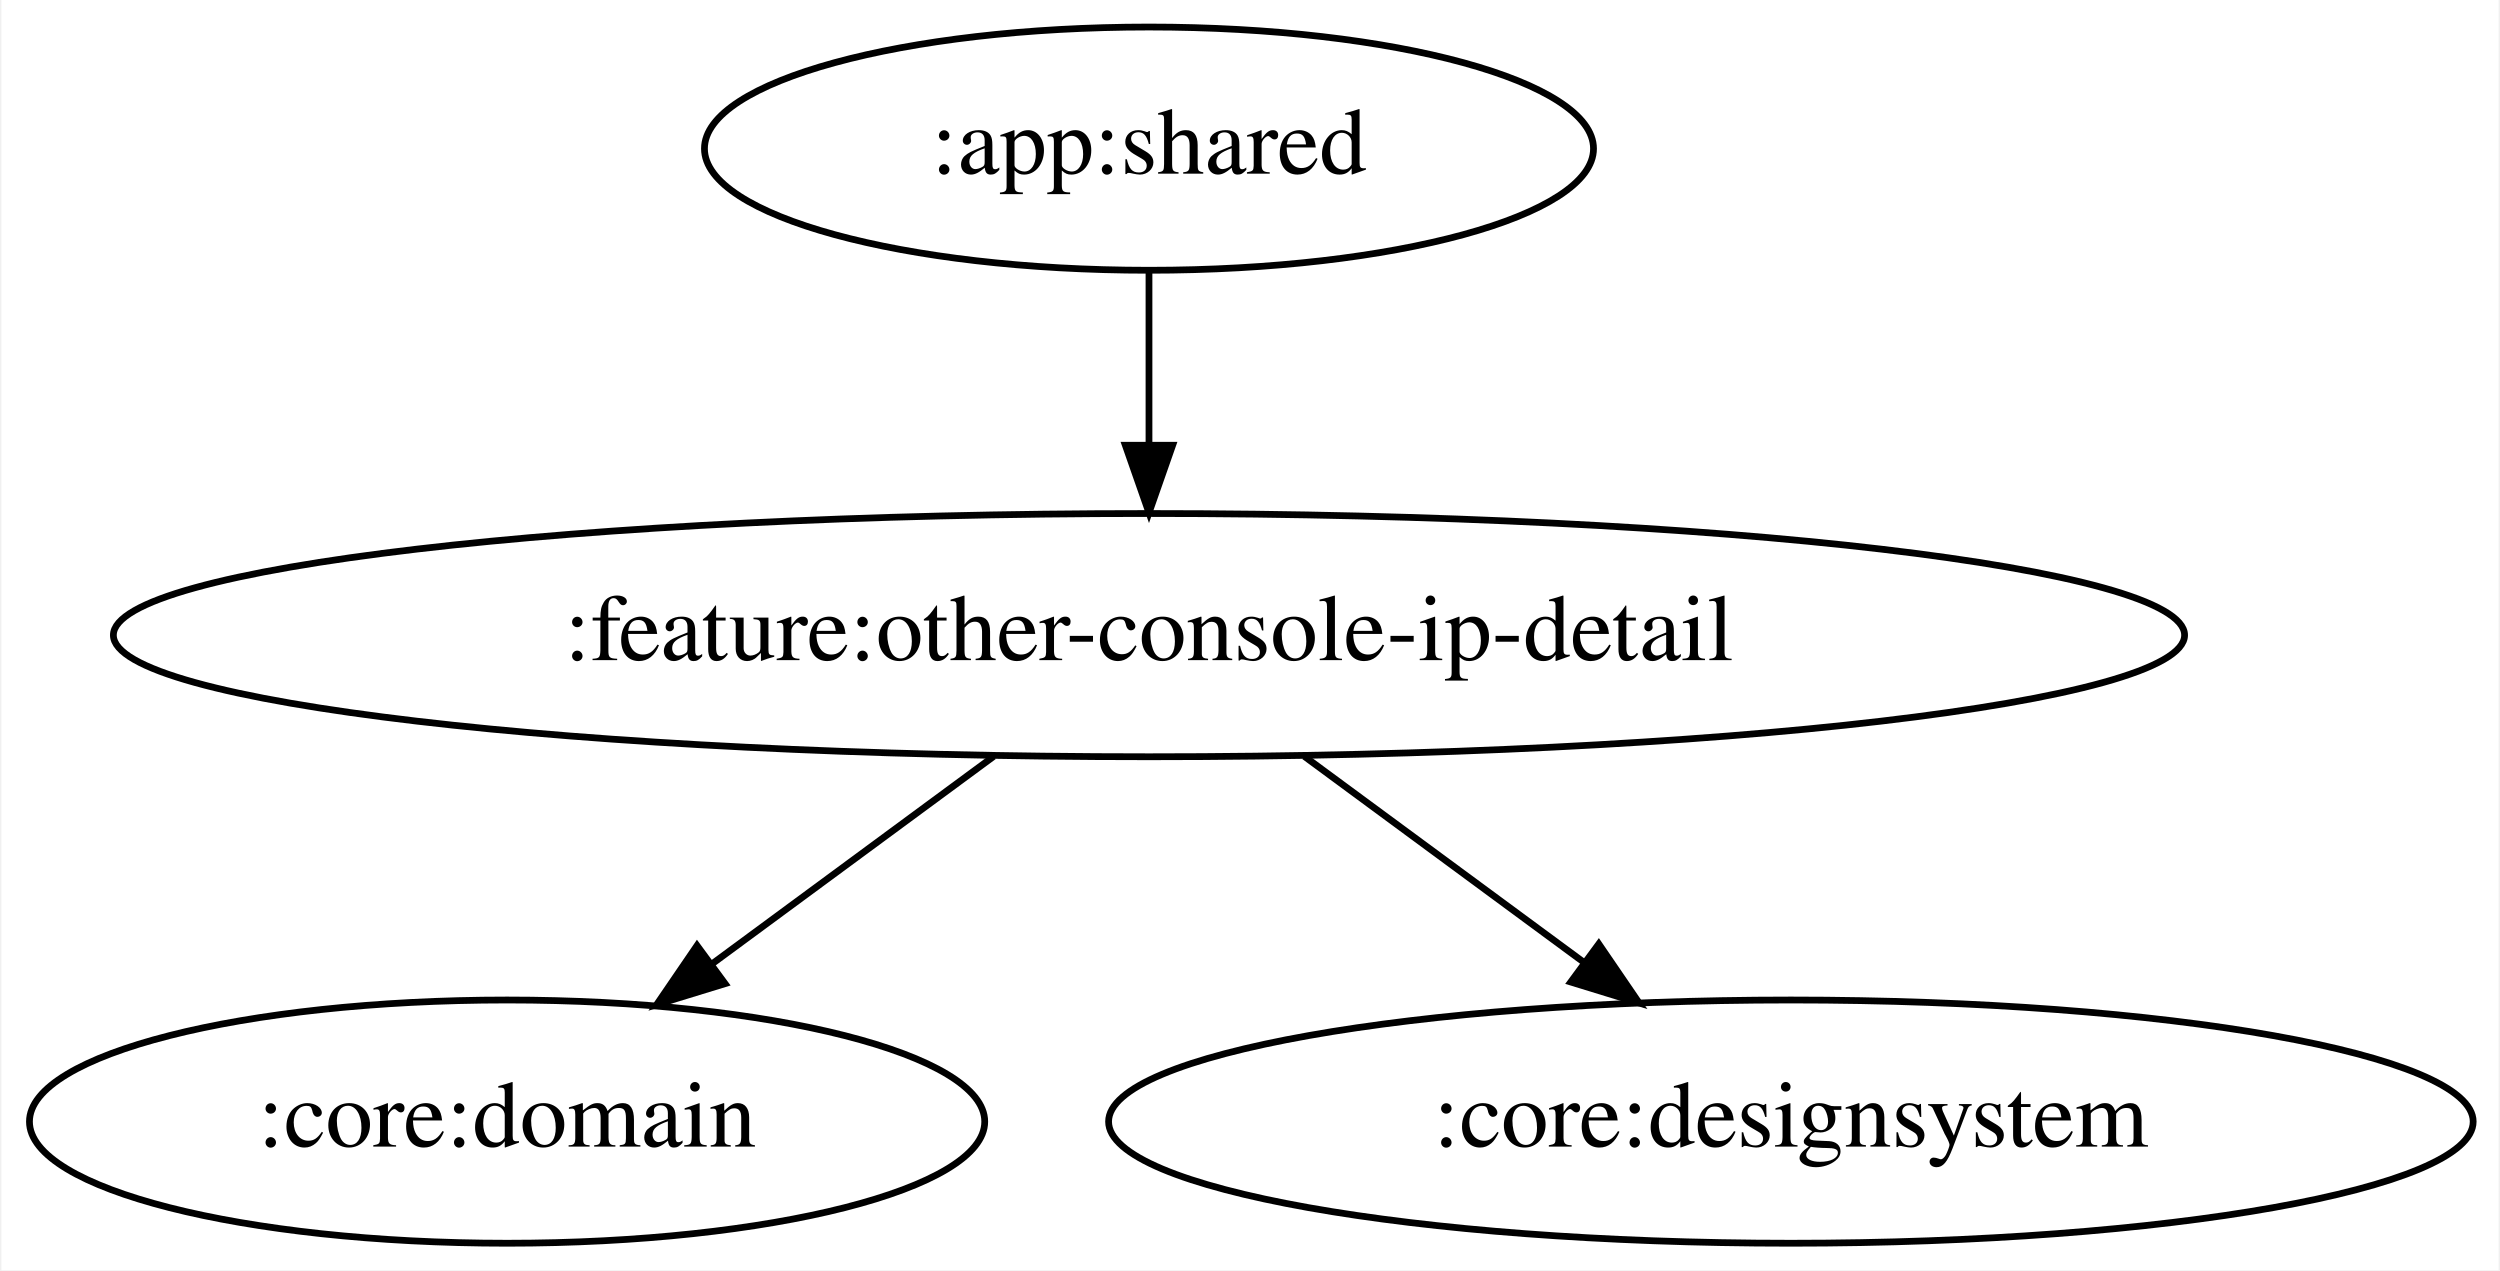
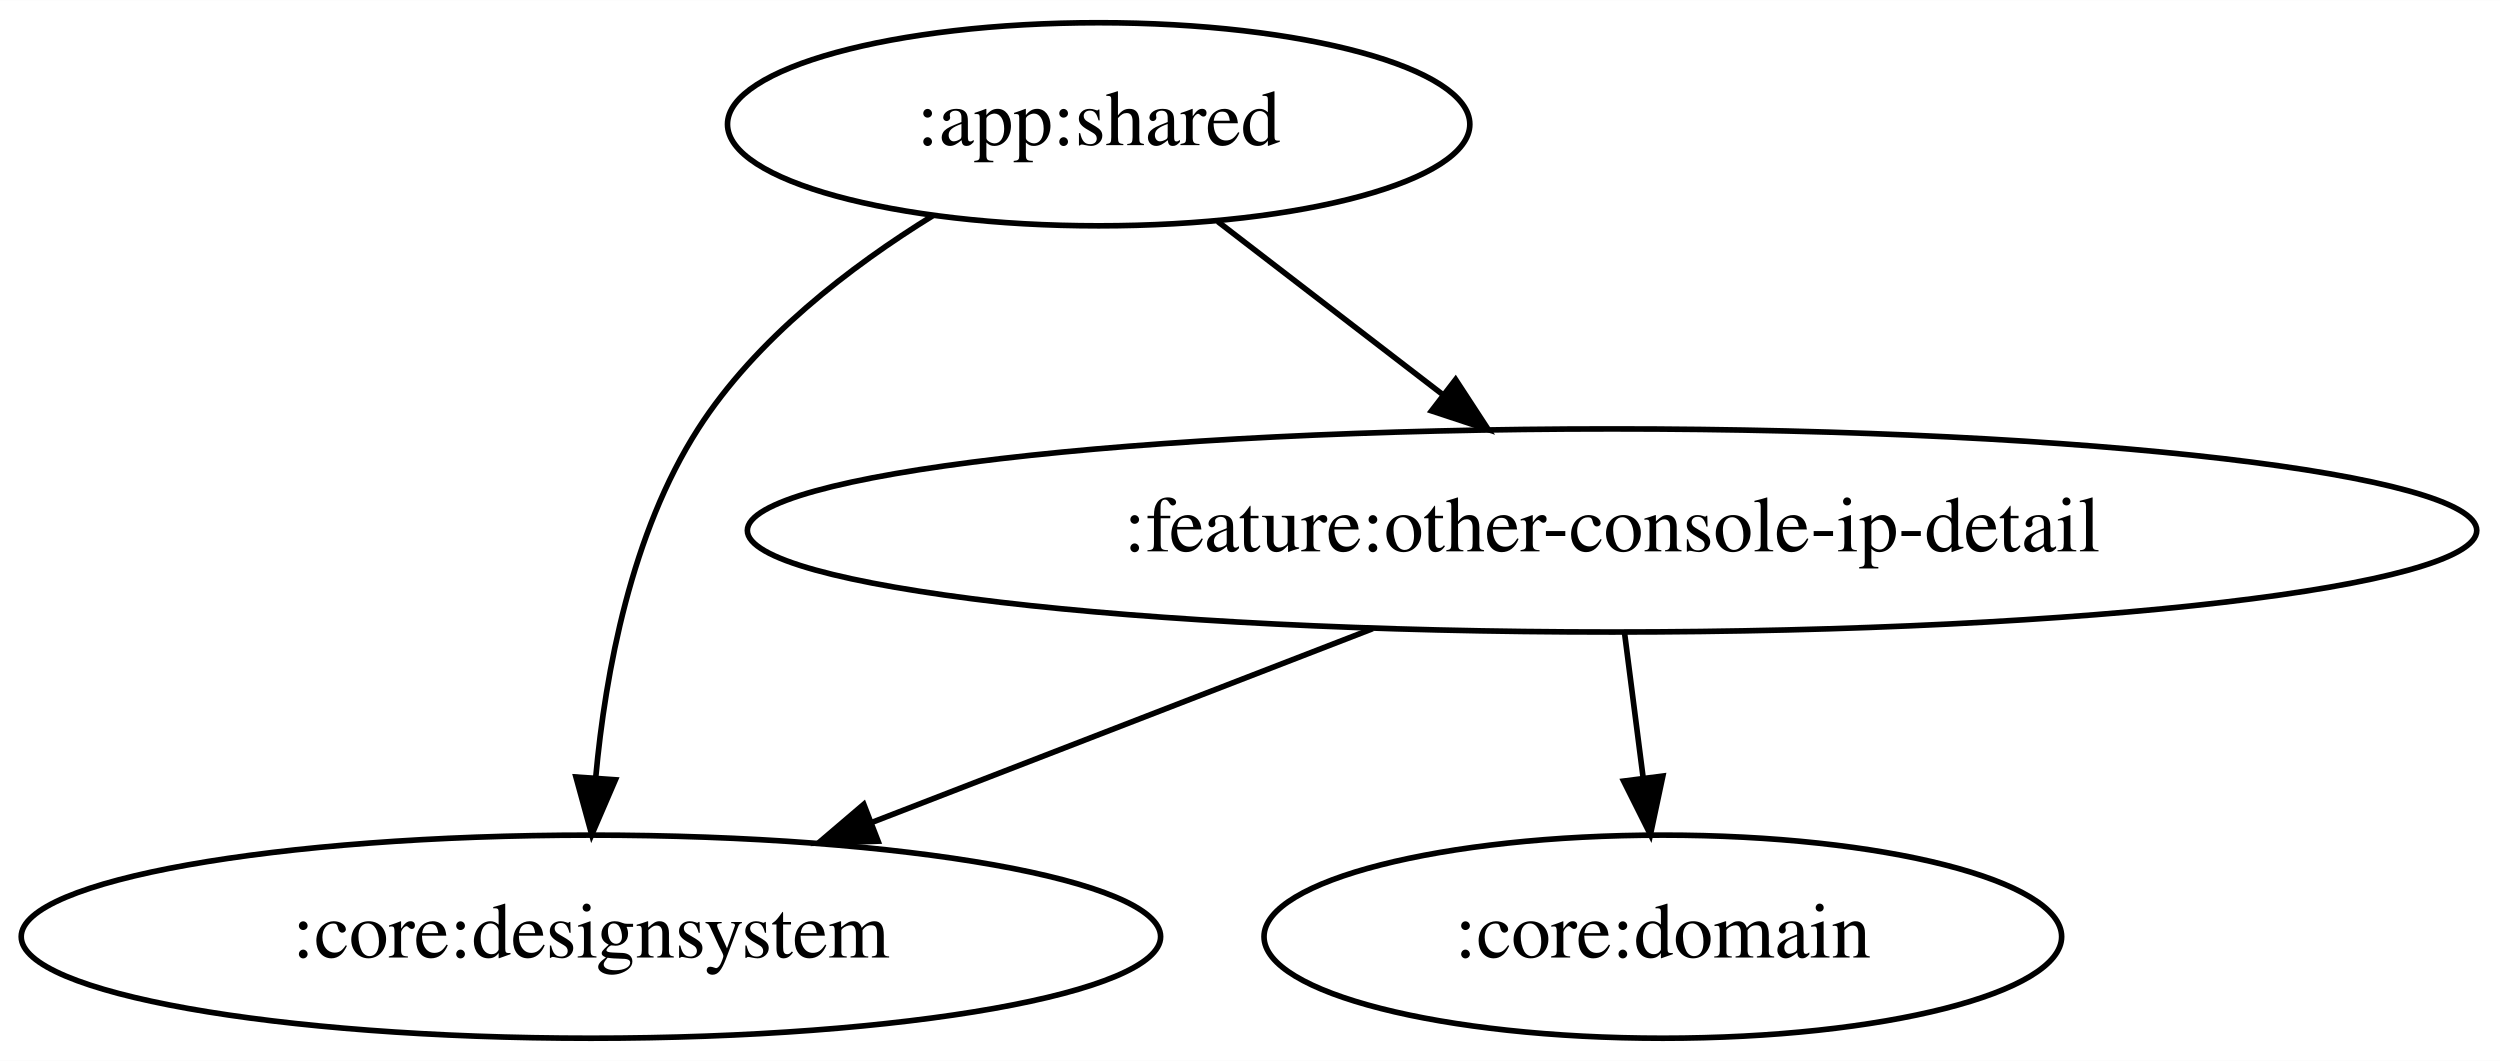
- <svg xmlns="http://www.w3.org/2000/svg" width="370pt" height="188pt" viewBox="0.00 0.00 369.58 188.00">
+ <svg xmlns="http://www.w3.org/2000/svg" width="443pt" height="188pt" viewBox="0.00 0.00 443.13 188.00">
  <g id="graph0" class="graph" transform="scale(1 1) rotate(0) translate(4 184)">
-     <polygon fill="white" stroke="transparent" points="-4,4 -4,-184 365.58,-184 365.58,4 -4,4" />
+     <polygon fill="white" stroke="transparent" points="-4,4 -4,-184 439.13,-184 439.13,4 -4,4" />
    <g id="node1" class="node">
-       <ellipse fill="none" stroke="black" cx="165.84" cy="-162" rx="65.79" ry="18" />
-       <text text-anchor="middle" x="165.84" y="-158.3" font-family="Times,serif" font-size="14.00">:app:shared</text>
+       <ellipse fill="none" stroke="black" cx="190.74" cy="-162" rx="65.79" ry="18" />
+       <text text-anchor="middle" x="190.74" y="-158.3" font-family="Times,serif" font-size="14.00">:app:shared</text>
    </g>
    <g id="node2" class="node">
-       <ellipse fill="none" stroke="black" cx="165.84" cy="-90" rx="153.27" ry="18" />
-       <text text-anchor="middle" x="165.84" y="-86.3" font-family="Times,serif" font-size="14.00">:feature:other-console-ip-detail</text>
+       <ellipse fill="none" stroke="black" cx="100.74" cy="-18" rx="100.98" ry="18" />
+       <text text-anchor="middle" x="100.74" y="-14.3" font-family="Times,serif" font-size="14.00">:core:designsystem</text>
    </g>
    <g id="edge1" class="edge">
-       <path fill="none" stroke="black" d="M165.84,-143.7C165.84,-135.98 165.84,-126.71 165.84,-118.11" />
-       <polygon fill="black" stroke="black" points="169.34,-118.1 165.84,-108.1 162.34,-118.1 169.34,-118.1" />
+       <path fill="none" stroke="black" d="M161.43,-145.85C146.74,-136.79 129.95,-123.93 119.74,-108 107.91,-89.54 103.32,-64.94 101.6,-46.29" />
+       <polygon fill="black" stroke="black" points="105.08,-45.81 100.89,-36.08 98.09,-46.3 105.08,-45.81" />
    </g>
    <g id="node3" class="node">
-       <ellipse fill="none" stroke="black" cx="70.84" cy="-18" rx="70.69" ry="18" />
-       <text text-anchor="middle" x="70.84" y="-14.3" font-family="Times,serif" font-size="14.00">:core:domain</text>
+       <ellipse fill="none" stroke="black" cx="281.74" cy="-90" rx="153.27" ry="18" />
+       <text text-anchor="middle" x="281.74" y="-86.3" font-family="Times,serif" font-size="14.00">:feature:other-console-ip-detail</text>
    </g>
    <g id="edge2" class="edge">
-       <path fill="none" stroke="black" d="M142.85,-72.05C130.3,-62.81 114.6,-51.24 101.07,-41.27" />
-       <polygon fill="black" stroke="black" points="103.1,-38.42 92.97,-35.31 98.95,-44.06 103.1,-38.42" />
+       <path fill="none" stroke="black" d="M211.85,-144.76C223.65,-135.69 238.56,-124.22 251.57,-114.21" />
+       <polygon fill="black" stroke="black" points="254.01,-116.75 259.8,-107.88 249.74,-111.2 254.01,-116.75" />
+     </g>
+     <g id="edge4" class="edge">
+       <path fill="none" stroke="black" d="M239.3,-72.59C212.76,-62.32 178.44,-49.05 150.6,-38.28" />
+       <polygon fill="black" stroke="black" points="151.64,-34.93 141.05,-34.59 149.11,-41.46 151.64,-34.93" />
    </g>
    <g id="node4" class="node">
-       <ellipse fill="none" stroke="black" cx="260.84" cy="-18" rx="100.98" ry="18" />
-       <text text-anchor="middle" x="260.84" y="-14.3" font-family="Times,serif" font-size="14.00">:core:designsystem</text>
+       <ellipse fill="none" stroke="black" cx="290.74" cy="-18" rx="70.69" ry="18" />
+       <text text-anchor="middle" x="290.74" y="-14.3" font-family="Times,serif" font-size="14.00">:core:domain</text>
    </g>
    <g id="edge3" class="edge">
-       <path fill="none" stroke="black" d="M188.84,-72.05C201.3,-62.87 216.86,-51.41 230.32,-41.49" />
-       <polygon fill="black" stroke="black" points="232.41,-44.3 238.39,-35.55 228.26,-38.66 232.41,-44.3" />
+       <path fill="none" stroke="black" d="M283.97,-71.7C284.96,-63.98 286.15,-54.71 287.26,-46.11" />
+       <polygon fill="black" stroke="black" points="290.74,-46.47 288.54,-36.1 283.8,-45.58 290.74,-46.47" />
    </g>
  </g>
</svg>
